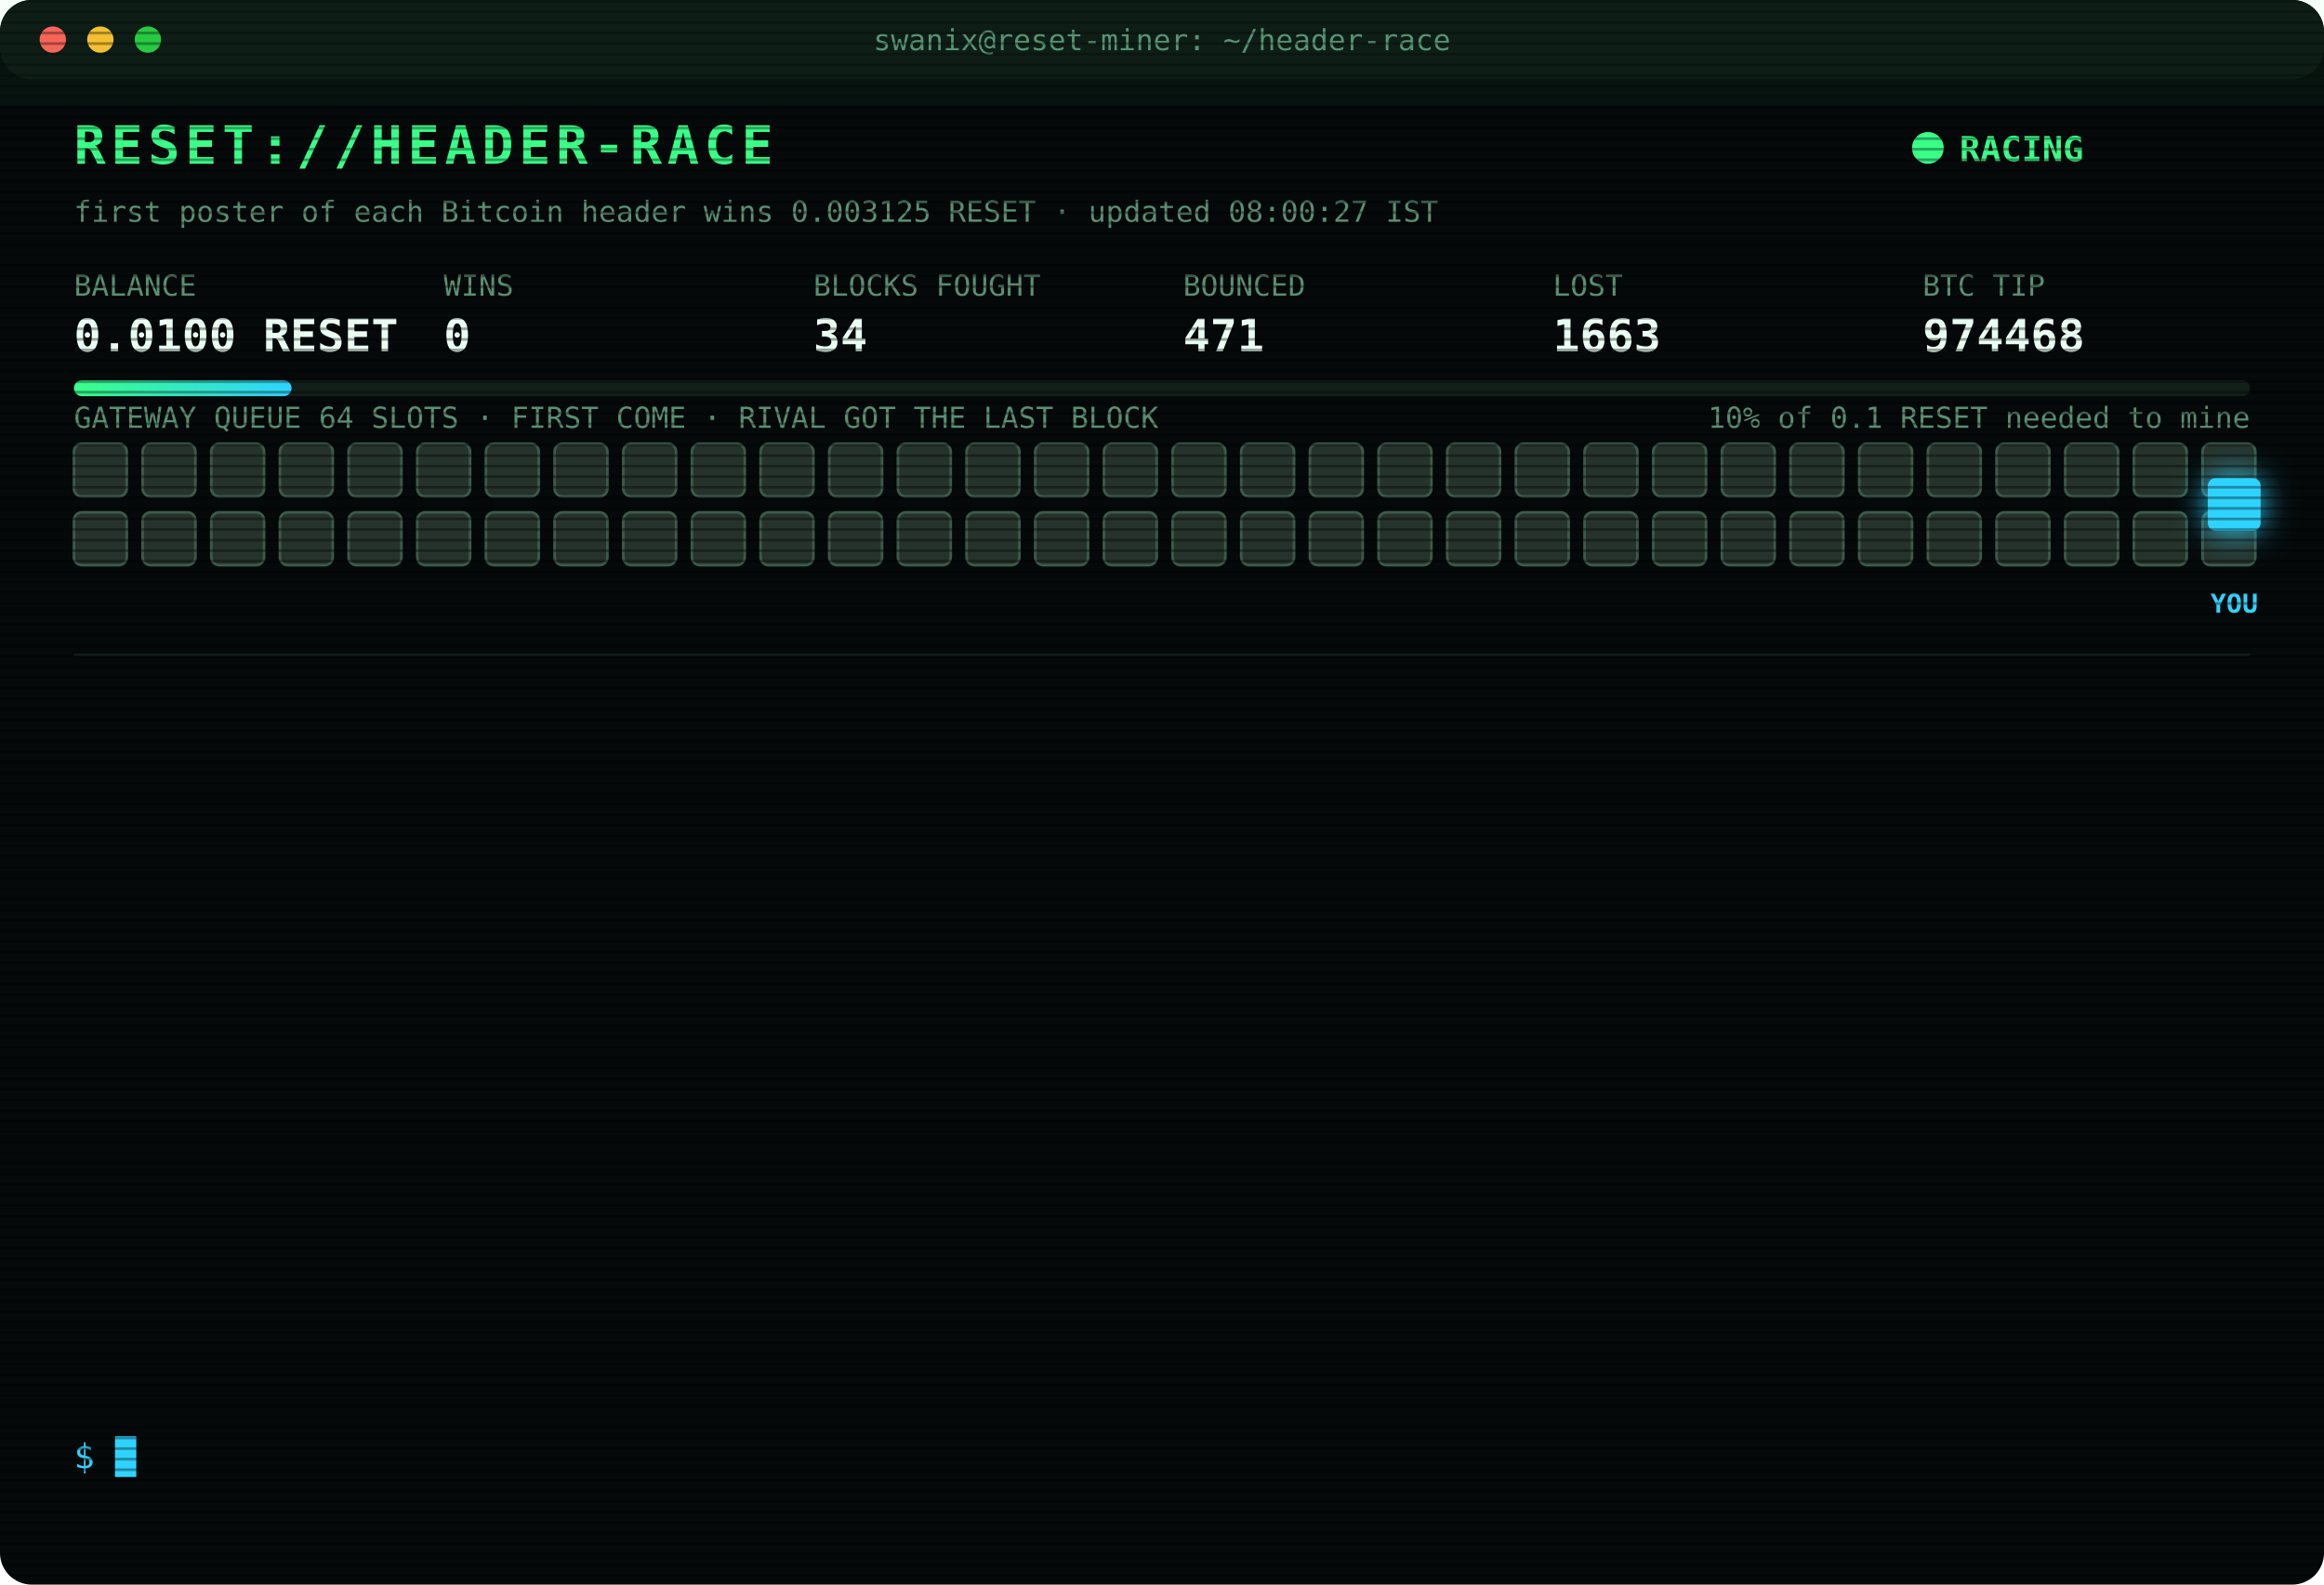
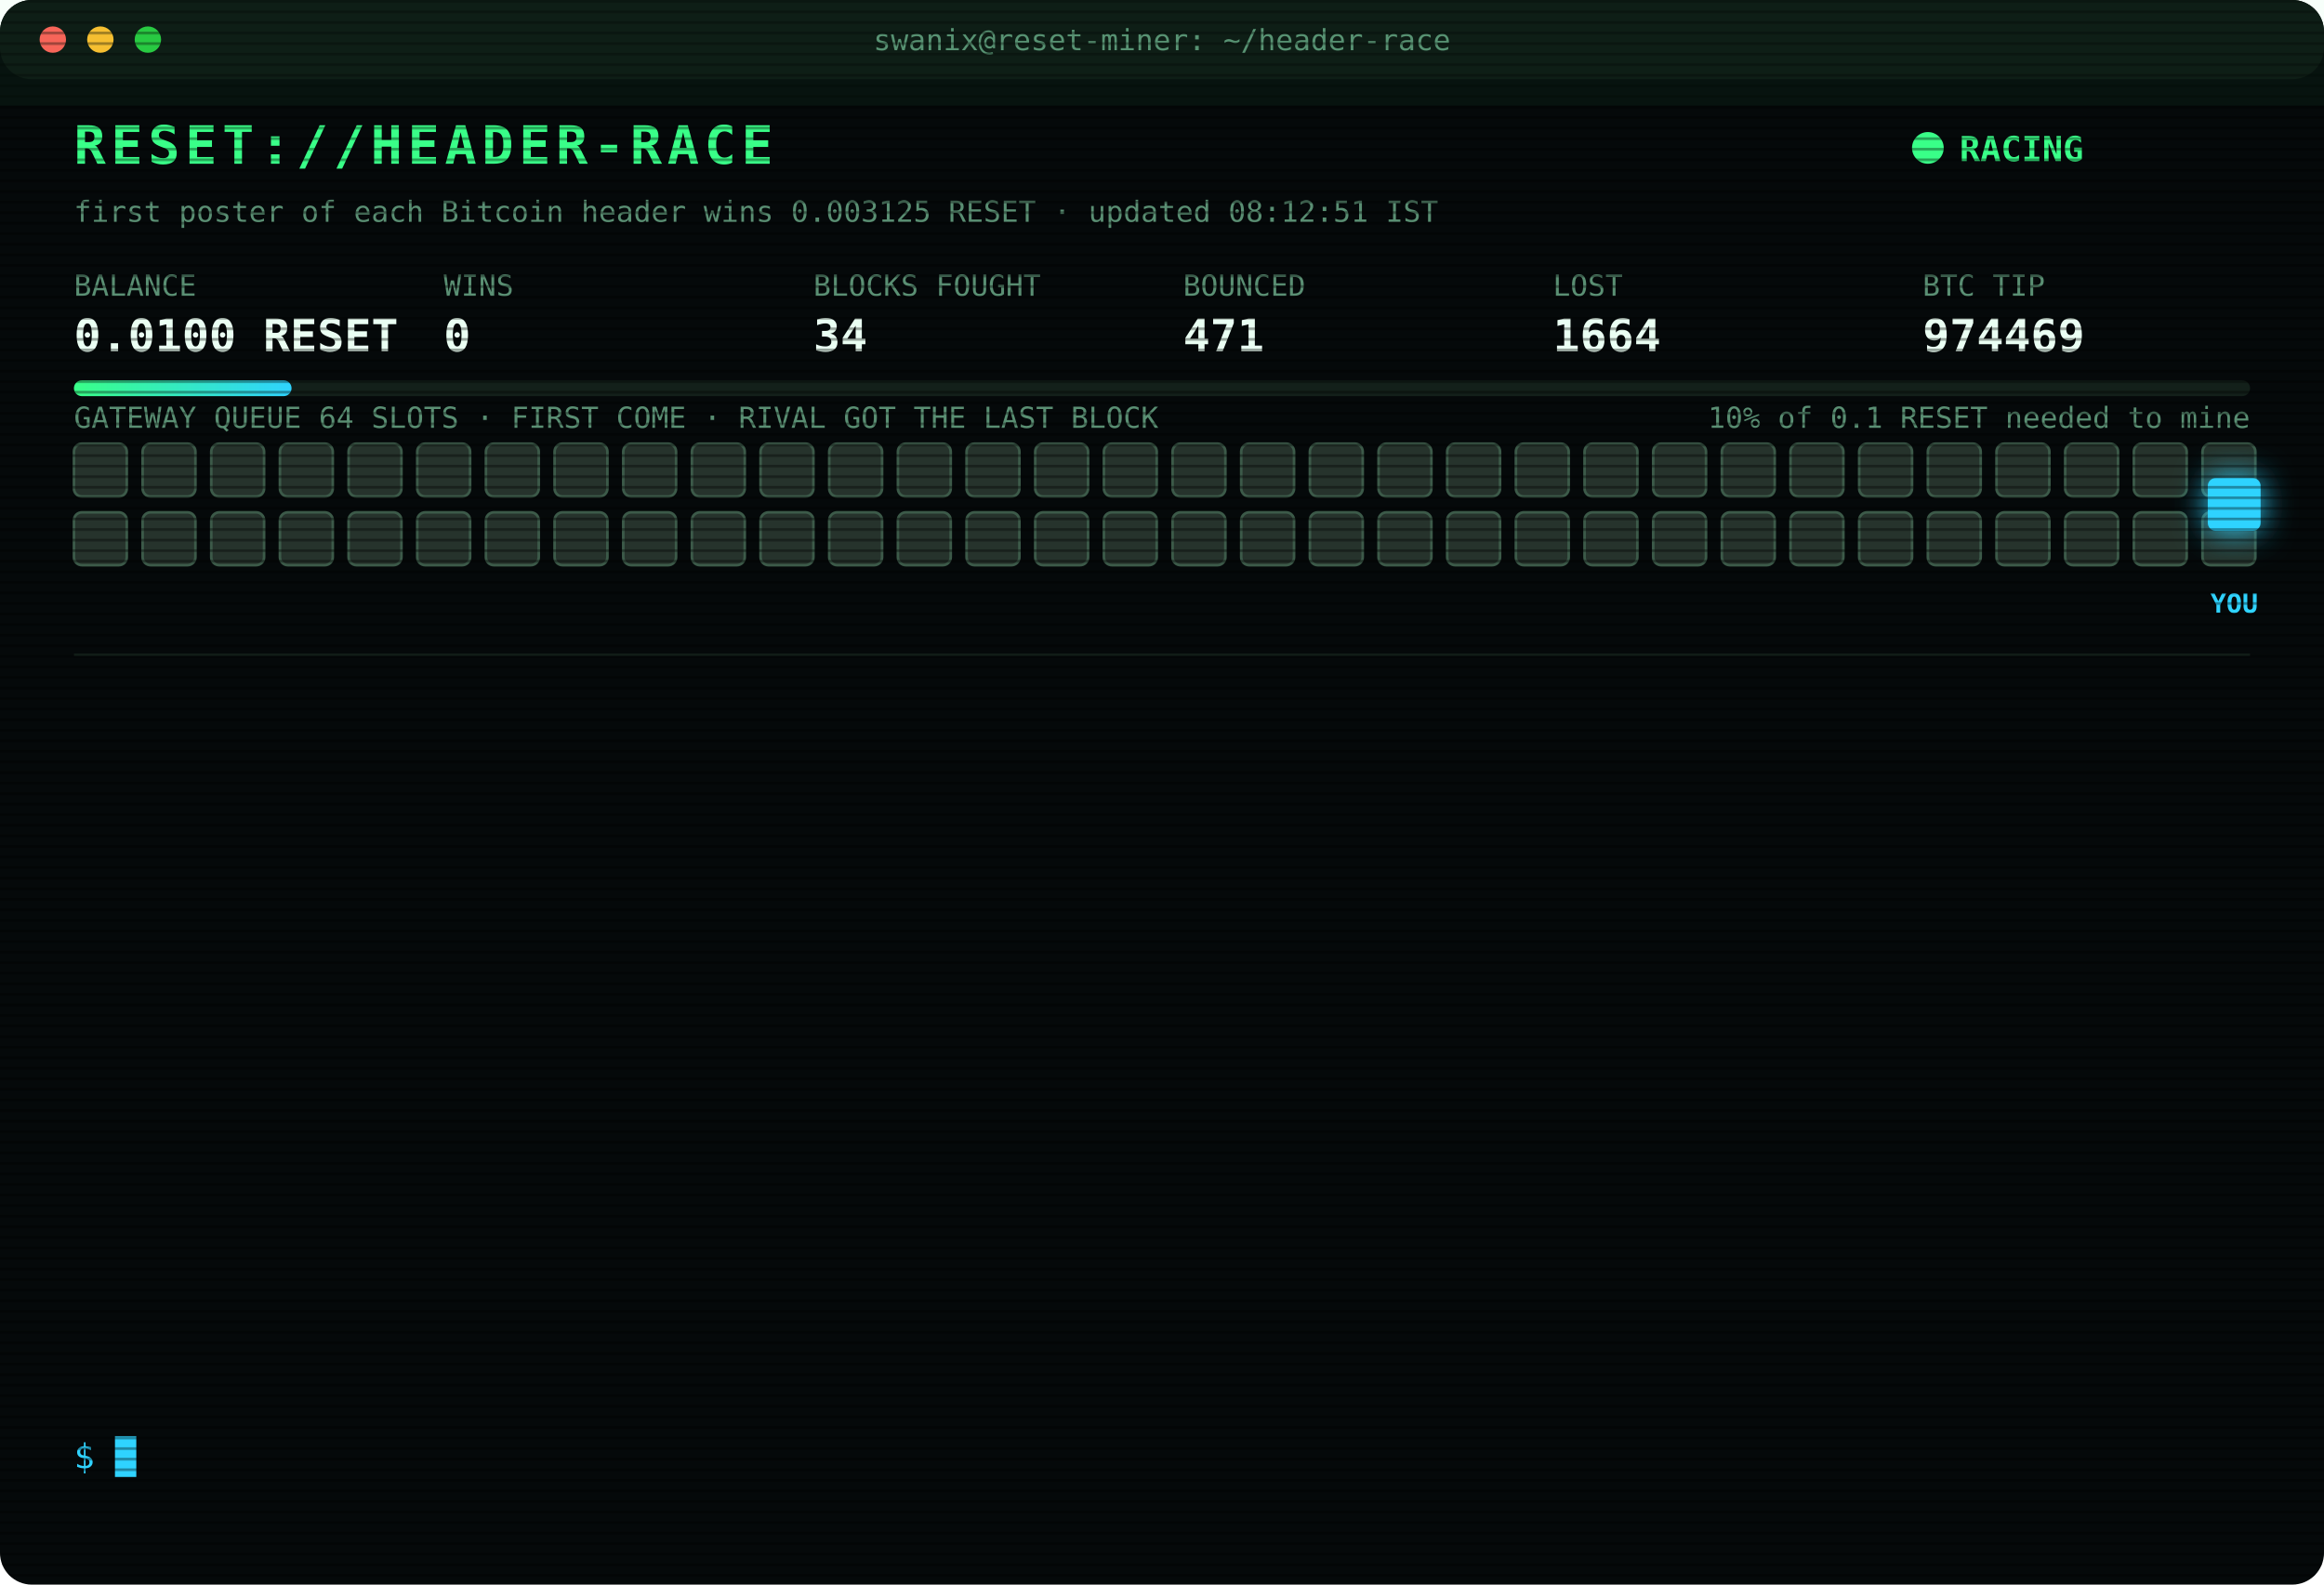
<svg xmlns="http://www.w3.org/2000/svg" width="880" height="600" viewBox="0 0 880 600" font-family="ui-monospace,SFMono-Regular,Menlo,Consolas,monospace">
  <style>
text{font-size:13px;fill:#7CFFB2}
.title{font-size:20px;font-weight:700;fill:#39FF88;letter-spacing:2px;animation:glitch 3s infinite steps(1)}
.sub{fill:#2fd3ff}.k{fill:#5a8f73;font-size:11px}.v{font-size:17px;font-weight:700;fill:#eafff3}
.ts{fill:#3f6b56}.boot{fill:#2fd3ff}.dim{fill:#5a8f73}.bad{fill:#ff4d6d}.warn{fill:#ffd23f}.mag{fill:#ff5cf0}.win{fill:#39FF88;font-weight:700}
.tag{font-size:10px;fill:#2fd3ff;font-weight:700}
.rival{fill:#26332c;stroke:#3c5a49;animation:jam 1.2s infinite alternate}
.idle{fill:#141c18;stroke:#22302a;animation:breathe 4s infinite}
.me{fill:#2fd3ff;filter:drop-shadow(0 0 6px #2fd3ff)}
.hover{animation:nudge 1.1s infinite ease-in-out}.bounce{animation:kick 1.4s infinite}
.ln{opacity:0;animation:in .4s forwards}
.cur{animation:blink 1s infinite steps(1)}
.scan{animation:scan 6s infinite linear}
.led{animation:blink 1.4s infinite}
@keyframes in{from{opacity:0;transform:translateX(-6px)}to{opacity:1;transform:none}}
@keyframes blink{50%{opacity:0}}
@keyframes jam{to{fill:#33463b}}
@keyframes breathe{50%{opacity:.4}}
@keyframes nudge{50%{transform:translateX(-10px)}}
@keyframes kick{0%,100%{transform:none}30%{transform:translateX(-14px)}55%{transform:translateX(10px) translateY(-6px)}}
@keyframes glitch{0%,92%{transform:none}93%{transform:translateX(2px);fill:#ff4d6d}95%{transform:translateX(-2px);fill:#2fd3ff}97%{transform:none}}
@keyframes scan{from{transform:translateY(-40px)}to{transform:translateY(600px)}}
</style>
  <defs>
    <pattern id="sl" width="4" height="4" patternUnits="userSpaceOnUse">
      <rect width="4" height="1" fill="#000" opacity=".35" />
    </pattern>
    <linearGradient id="bar">
      <stop offset="0" stop-color="#39FF88" />
      <stop offset="1" stop-color="#2fd3ff" />
    </linearGradient>
  </defs>
  <rect width="880" height="600" rx="12" fill="#05090a" />
  <rect width="880" height="30" rx="12" fill="#0d1512" />
  <circle cx="20" cy="15" r="5" fill="#ff5f57" />
  <circle cx="38" cy="15" r="5" fill="#febc2e" />
  <circle cx="56" cy="15" r="5" fill="#28c840" />
  <text x="440" y="19" text-anchor="middle" class="k">swanix@reset-miner: ~/header-race</text>
  <text x="28" y="62" class="title">RESET://HEADER-RACE</text>
  <circle class="led" cx="730" cy="56" r="6" fill="#39FF88" />
  <text x="742" y="61" class="win">RACING</text>
-   <text x="28" y="84" class="k">first poster of each Bitcoin header wins 0.003125 RESET · updated 08:00:27 IST</text>
+   <text x="28" y="84" class="k">first poster of each Bitcoin header wins 0.003125 RESET · updated 08:12:51 IST</text>
  <text x="28" y="112" class="k">BALANCE</text>
  <text x="28" y="133" class="v">0.0100 RESET</text>
  <text x="168" y="112" class="k">WINS</text>
  <text x="168" y="133" class="v">0</text>
  <text x="308" y="112" class="k">BLOCKS FOUGHT</text>
  <text x="308" y="133" class="v">34</text>
  <text x="448" y="112" class="k">BOUNCED</text>
  <text x="448" y="133" class="v">471</text>
  <text x="588" y="112" class="k">LOST</text>
-   <text x="588" y="133" class="v">1663</text>
+   <text x="588" y="133" class="v">1664</text>
  <text x="728" y="112" class="k">BTC TIP</text>
-   <text x="728" y="133" class="v">974468</text>
+   <text x="728" y="133" class="v">974469</text>
  <rect x="28" y="144" width="824" height="6" rx="3" fill="#13201a" />
  <rect x="28" y="144" width="82.4" height="6" rx="3" fill="url(#bar)" />
  <text x="852" y="162" text-anchor="end" class="k">10% of 0.1 RESET needed to mine</text>
  <text x="28" y="162" class="k">GATEWAY QUEUE 64 SLOTS · FIRST COME · RIVAL GOT THE LAST BLOCK</text>
  <rect class="rival" x="28" y="168" width="20" height="20" rx="3" style="animation-delay:0.00s" />
  <rect class="rival" x="54" y="168" width="20" height="20" rx="3" style="animation-delay:0.05s" />
  <rect class="rival" x="80" y="168" width="20" height="20" rx="3" style="animation-delay:0.10s" />
  <rect class="rival" x="106" y="168" width="20" height="20" rx="3" style="animation-delay:0.15s" />
  <rect class="rival" x="132" y="168" width="20" height="20" rx="3" style="animation-delay:0.20s" />
  <rect class="rival" x="158" y="168" width="20" height="20" rx="3" style="animation-delay:0.25s" />
  <rect class="rival" x="184" y="168" width="20" height="20" rx="3" style="animation-delay:0.30s" />
  <rect class="rival" x="210" y="168" width="20" height="20" rx="3" style="animation-delay:0.35s" />
  <rect class="rival" x="236" y="168" width="20" height="20" rx="3" style="animation-delay:0.40s" />
  <rect class="rival" x="262" y="168" width="20" height="20" rx="3" style="animation-delay:0.45s" />
  <rect class="rival" x="288" y="168" width="20" height="20" rx="3" style="animation-delay:0.50s" />
  <rect class="rival" x="314" y="168" width="20" height="20" rx="3" style="animation-delay:0.55s" />
  <rect class="rival" x="340" y="168" width="20" height="20" rx="3" style="animation-delay:0.60s" />
  <rect class="rival" x="366" y="168" width="20" height="20" rx="3" style="animation-delay:0.65s" />
  <rect class="rival" x="392" y="168" width="20" height="20" rx="3" style="animation-delay:0.70s" />
  <rect class="rival" x="418" y="168" width="20" height="20" rx="3" style="animation-delay:0.75s" />
  <rect class="rival" x="444" y="168" width="20" height="20" rx="3" style="animation-delay:0.80s" />
  <rect class="rival" x="470" y="168" width="20" height="20" rx="3" style="animation-delay:0.85s" />
  <rect class="rival" x="496" y="168" width="20" height="20" rx="3" style="animation-delay:0.90s" />
  <rect class="rival" x="522" y="168" width="20" height="20" rx="3" style="animation-delay:0.95s" />
  <rect class="rival" x="548" y="168" width="20" height="20" rx="3" style="animation-delay:1.00s" />
  <rect class="rival" x="574" y="168" width="20" height="20" rx="3" style="animation-delay:1.05s" />
  <rect class="rival" x="600" y="168" width="20" height="20" rx="3" style="animation-delay:1.10s" />
  <rect class="rival" x="626" y="168" width="20" height="20" rx="3" style="animation-delay:1.15s" />
  <rect class="rival" x="652" y="168" width="20" height="20" rx="3" style="animation-delay:1.20s" />
  <rect class="rival" x="678" y="168" width="20" height="20" rx="3" style="animation-delay:1.25s" />
  <rect class="rival" x="704" y="168" width="20" height="20" rx="3" style="animation-delay:1.30s" />
  <rect class="rival" x="730" y="168" width="20" height="20" rx="3" style="animation-delay:1.35s" />
  <rect class="rival" x="756" y="168" width="20" height="20" rx="3" style="animation-delay:1.40s" />
  <rect class="rival" x="782" y="168" width="20" height="20" rx="3" style="animation-delay:1.45s" />
  <rect class="rival" x="808" y="168" width="20" height="20" rx="3" style="animation-delay:1.50s" />
  <rect class="rival" x="834" y="168" width="20" height="20" rx="3" style="animation-delay:1.55s" />
  <rect class="rival" x="28" y="194" width="20" height="20" rx="3" style="animation-delay:1.60s" />
  <rect class="rival" x="54" y="194" width="20" height="20" rx="3" style="animation-delay:1.65s" />
  <rect class="rival" x="80" y="194" width="20" height="20" rx="3" style="animation-delay:1.70s" />
  <rect class="rival" x="106" y="194" width="20" height="20" rx="3" style="animation-delay:1.75s" />
  <rect class="rival" x="132" y="194" width="20" height="20" rx="3" style="animation-delay:1.80s" />
  <rect class="rival" x="158" y="194" width="20" height="20" rx="3" style="animation-delay:1.85s" />
  <rect class="rival" x="184" y="194" width="20" height="20" rx="3" style="animation-delay:1.90s" />
  <rect class="rival" x="210" y="194" width="20" height="20" rx="3" style="animation-delay:1.95s" />
  <rect class="rival" x="236" y="194" width="20" height="20" rx="3" style="animation-delay:2.00s" />
  <rect class="rival" x="262" y="194" width="20" height="20" rx="3" style="animation-delay:2.05s" />
  <rect class="rival" x="288" y="194" width="20" height="20" rx="3" style="animation-delay:2.10s" />
  <rect class="rival" x="314" y="194" width="20" height="20" rx="3" style="animation-delay:2.15s" />
  <rect class="rival" x="340" y="194" width="20" height="20" rx="3" style="animation-delay:2.20s" />
  <rect class="rival" x="366" y="194" width="20" height="20" rx="3" style="animation-delay:2.25s" />
  <rect class="rival" x="392" y="194" width="20" height="20" rx="3" style="animation-delay:2.30s" />
  <rect class="rival" x="418" y="194" width="20" height="20" rx="3" style="animation-delay:2.35s" />
  <rect class="rival" x="444" y="194" width="20" height="20" rx="3" style="animation-delay:2.40s" />
  <rect class="rival" x="470" y="194" width="20" height="20" rx="3" style="animation-delay:2.45s" />
  <rect class="rival" x="496" y="194" width="20" height="20" rx="3" style="animation-delay:2.50s" />
  <rect class="rival" x="522" y="194" width="20" height="20" rx="3" style="animation-delay:2.55s" />
  <rect class="rival" x="548" y="194" width="20" height="20" rx="3" style="animation-delay:2.60s" />
  <rect class="rival" x="574" y="194" width="20" height="20" rx="3" style="animation-delay:2.65s" />
  <rect class="rival" x="600" y="194" width="20" height="20" rx="3" style="animation-delay:2.70s" />
  <rect class="rival" x="626" y="194" width="20" height="20" rx="3" style="animation-delay:2.75s" />
  <rect class="rival" x="652" y="194" width="20" height="20" rx="3" style="animation-delay:2.80s" />
  <rect class="rival" x="678" y="194" width="20" height="20" rx="3" style="animation-delay:2.85s" />
  <rect class="rival" x="704" y="194" width="20" height="20" rx="3" style="animation-delay:2.90s" />
  <rect class="rival" x="730" y="194" width="20" height="20" rx="3" style="animation-delay:2.95s" />
  <rect class="rival" x="756" y="194" width="20" height="20" rx="3" style="animation-delay:3.00s" />
  <rect class="rival" x="782" y="194" width="20" height="20" rx="3" style="animation-delay:3.05s" />
  <rect class="rival" x="808" y="194" width="20" height="20" rx="3" style="animation-delay:3.10s" />
  <rect class="rival" x="834" y="194" width="20" height="20" rx="3" style="animation-delay:3.15s" />
  <g class="hover">
    <rect class="me" x="836" y="181" width="20" height="20" rx="3" />
    <text class="tag" x="846" y="232" text-anchor="middle">YOU</text>
  </g>
  <line x1="28" x2="852" y1="248" y2="248" stroke="#13201a" />
  <g class="ln" style="animation-delay:0.40s">
-     <text x="28" y="270" class="ts">05:22:30</text>
-     <text x="104" y="270" class="bad">[LOST] #974456 taken by a rival miner</text>
+     <text x="28" y="270" class="ts">05:24:02</text>
+     <text x="104" y="270" class="bad">[LOST] #974457 taken by a rival miner</text>
  </g>
  <g class="ln" style="animation-delay:0.65s">
-     <text x="28" y="292" class="ts">05:24:02</text>
-     <text x="104" y="292" class="bad">[LOST] #974457 taken by a rival miner</text>
+     <text x="28" y="292" class="ts">05:31:04</text>
+     <text x="104" y="292" class="bad">[LOST] #974458 taken by a rival miner</text>
  </g>
  <g class="ln" style="animation-delay:0.90s">
-     <text x="28" y="314" class="ts">05:31:04</text>
-     <text x="104" y="314" class="bad">[LOST] #974458 taken by a rival miner</text>
+     <text x="28" y="314" class="ts">06:14:37</text>
+     <text x="104" y="314" class="bad">[LOST] #974461 taken by a rival miner</text>
  </g>
  <g class="ln" style="animation-delay:1.15s">
-     <text x="28" y="336" class="ts">06:14:37</text>
-     <text x="104" y="336" class="bad">[LOST] #974461 taken by a rival miner</text>
+     <text x="28" y="336" class="ts">06:15:18</text>
+     <text x="104" y="336" class="bad">[LOST] #974462 taken by a rival miner</text>
  </g>
  <g class="ln" style="animation-delay:1.40s">
-     <text x="28" y="358" class="ts">06:15:18</text>
-     <text x="104" y="358" class="bad">[LOST] #974462 taken by a rival miner</text>
+     <text x="28" y="358" class="ts">06:18:52</text>
+     <text x="104" y="358" class="bad">[LOST] #974463 taken by a rival miner</text>
  </g>
  <g class="ln" style="animation-delay:1.65s">
-     <text x="28" y="380" class="ts">06:18:52</text>
-     <text x="104" y="380" class="bad">[LOST] #974463 taken by a rival miner</text>
+     <text x="28" y="380" class="ts">06:25:21</text>
+     <text x="104" y="380" class="bad">[LOST] #974464 taken by a rival miner</text>
  </g>
  <g class="ln" style="animation-delay:1.90s">
-     <text x="28" y="402" class="ts">06:25:21</text>
-     <text x="104" y="402" class="bad">[LOST] #974464 taken by a rival miner</text>
+     <text x="28" y="402" class="ts">06:38:40</text>
+     <text x="104" y="402" class="bad">[LOST] #974465 taken by a rival miner</text>
  </g>
  <g class="ln" style="animation-delay:2.15s">
-     <text x="28" y="424" class="ts">06:38:40</text>
-     <text x="104" y="424" class="bad">[LOST] #974465 taken by a rival miner</text>
+     <text x="28" y="424" class="ts">06:39:42</text>
+     <text x="104" y="424" class="bad">[LOST] #974466 taken by a rival miner</text>
  </g>
  <g class="ln" style="animation-delay:2.40s">
-     <text x="28" y="446" class="ts">06:39:42</text>
-     <text x="104" y="446" class="bad">[LOST] #974466 taken by a rival miner</text>
+     <text x="28" y="446" class="ts">06:55:31</text>
+     <text x="104" y="446" class="dim">[STINT END] calls 777 · wins 0</text>
  </g>
  <g class="ln" style="animation-delay:2.65s">
-     <text x="28" y="468" class="ts">06:55:31</text>
-     <text x="104" y="468" class="dim">[STINT END] calls 777 · wins 0</text>
+     <text x="28" y="468" class="ts">07:00:25</text>
+     <text x="104" y="468" class="boot">[BOOT] racer v3 online · 3 feeds · stint 340m</text>
  </g>
  <g class="ln" style="animation-delay:2.90s">
-     <text x="28" y="490" class="ts">07:00:25</text>
-     <text x="104" y="490" class="boot">[BOOT] racer v3 online · 3 feeds · stint 340m</text>
+     <text x="28" y="490" class="ts">07:37:57</text>
+     <text x="104" y="490" class="bad">[LOST] #974467 taken by a rival miner</text>
  </g>
  <g class="ln" style="animation-delay:3.15s">
-     <text x="28" y="512" class="ts">07:37:57</text>
-     <text x="104" y="512" class="bad">[LOST] #974467 taken by a rival miner</text>
+     <text x="28" y="512" class="ts">07:51:37</text>
+     <text x="104" y="512" class="bad">[LOST] #974468 taken by a rival miner</text>
  </g>
  <g class="ln" style="animation-delay:3.40s">
-     <text x="28" y="534" class="ts">07:51:37</text>
-     <text x="104" y="534" class="bad">[LOST] #974468 taken by a rival miner</text>
+     <text x="28" y="534" class="ts">08:12:51</text>
+     <text x="104" y="534" class="bad">[LOST] #974469 taken by a rival miner</text>
  </g>
  <text x="28" y="556" class="sub">$ <tspan class="cur">█</tspan>
  </text>
  <rect width="880" height="600" rx="12" fill="url(#sl)" pointer-events="none" />
  <rect class="scan" width="880" height="40" fill="#39FF88" opacity=".04" />
</svg>
